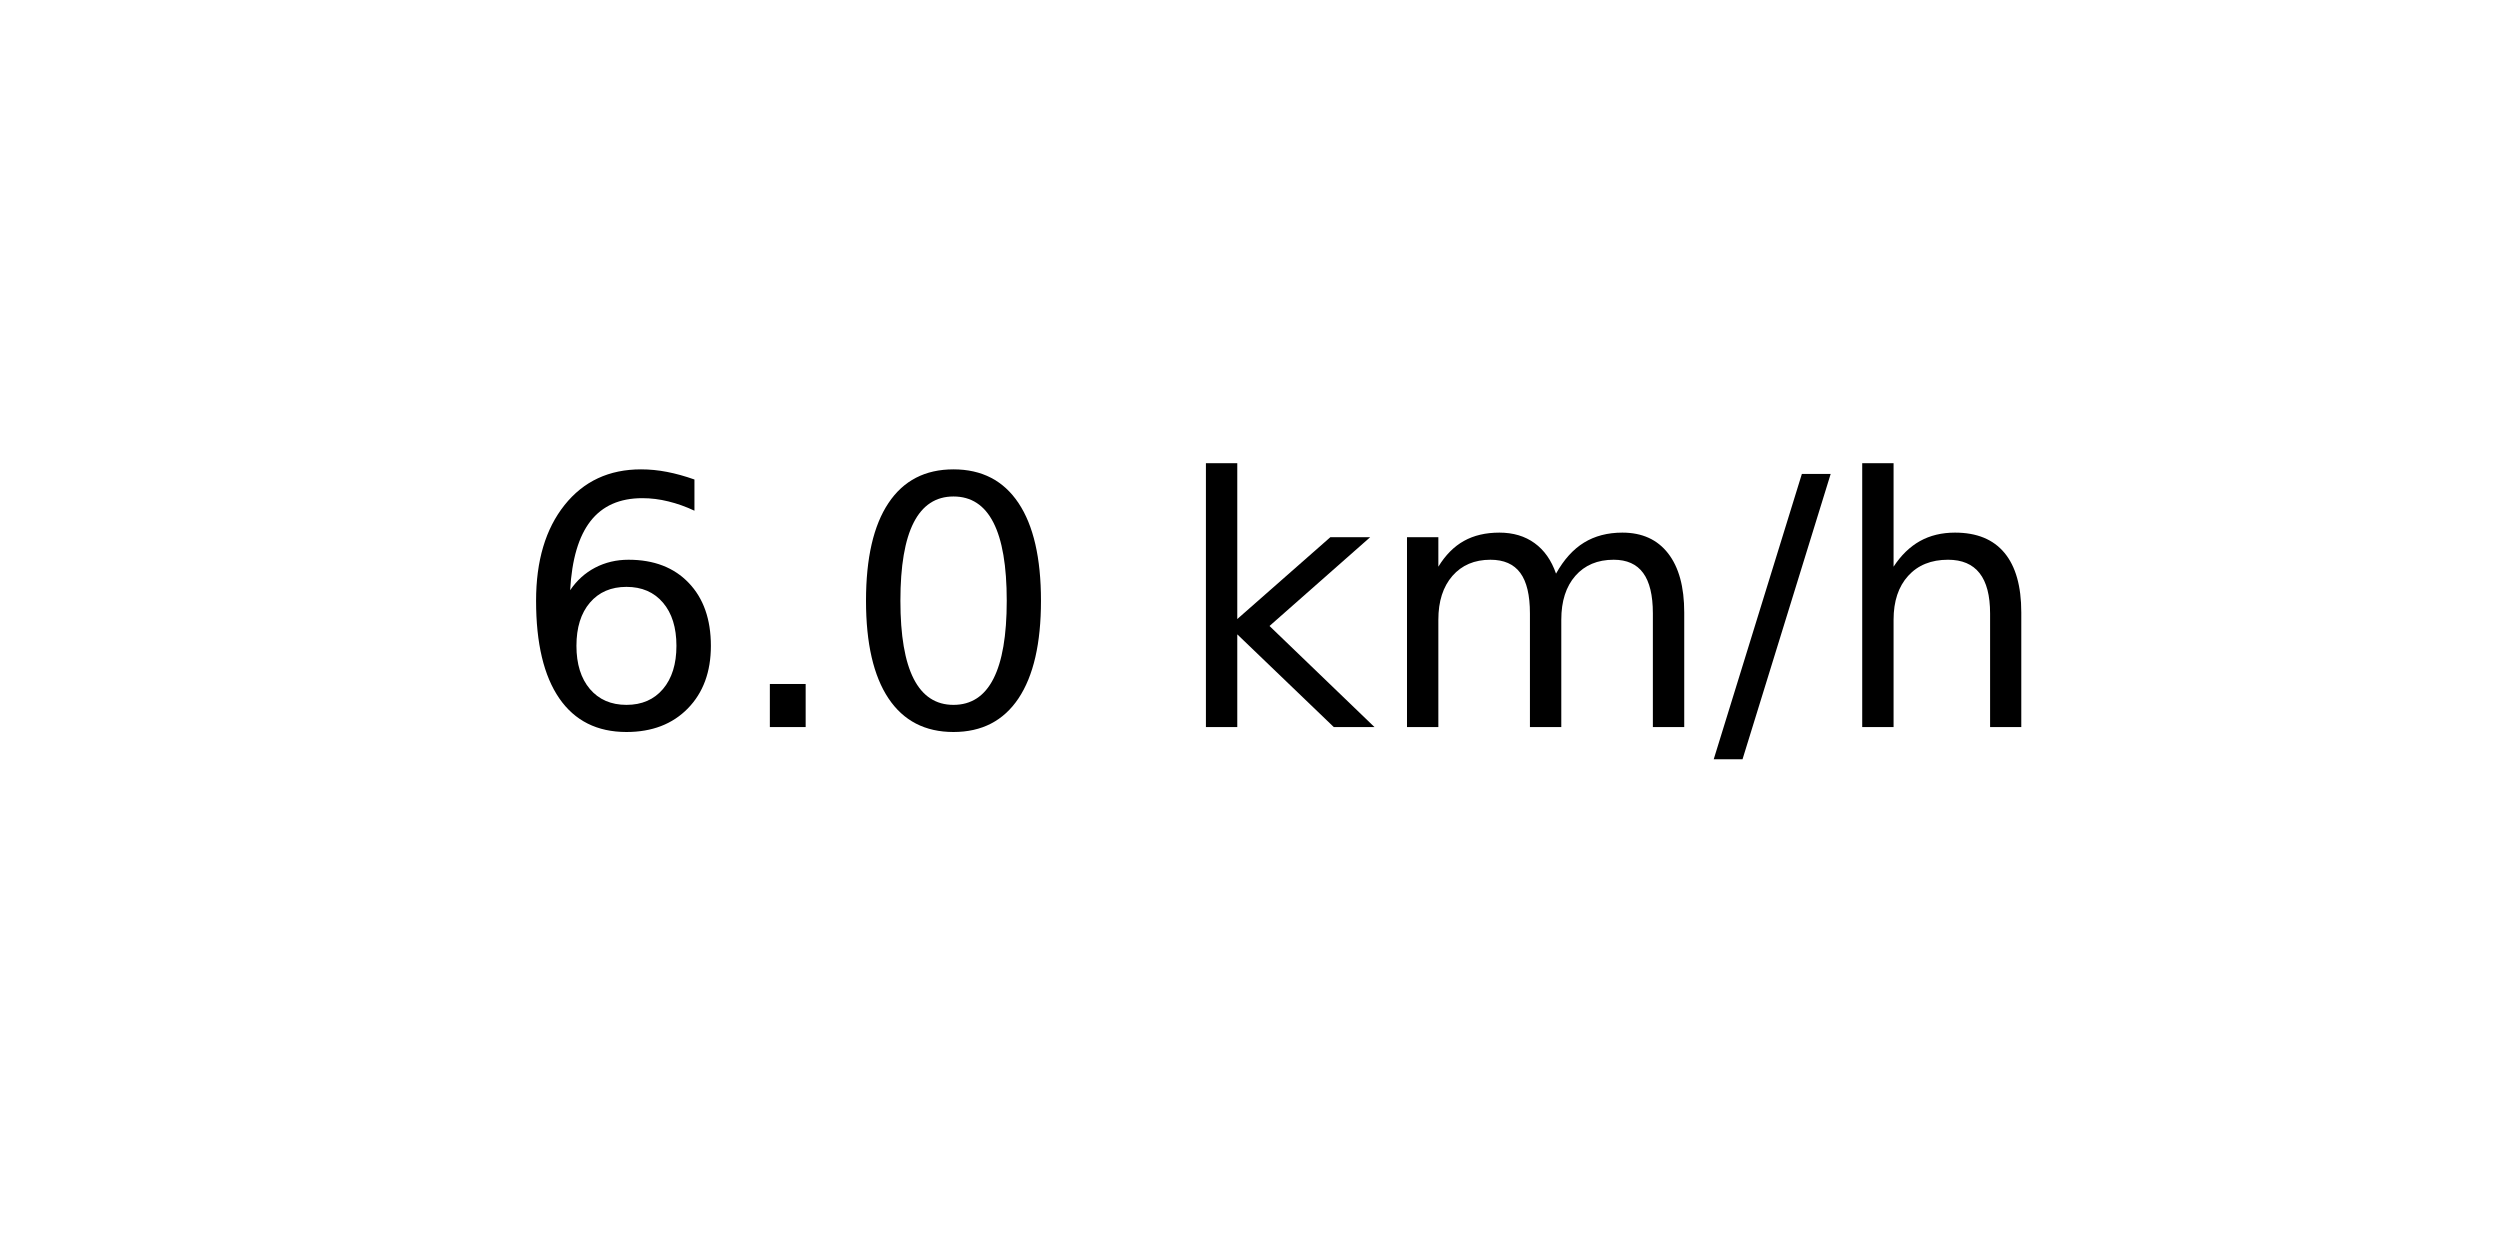
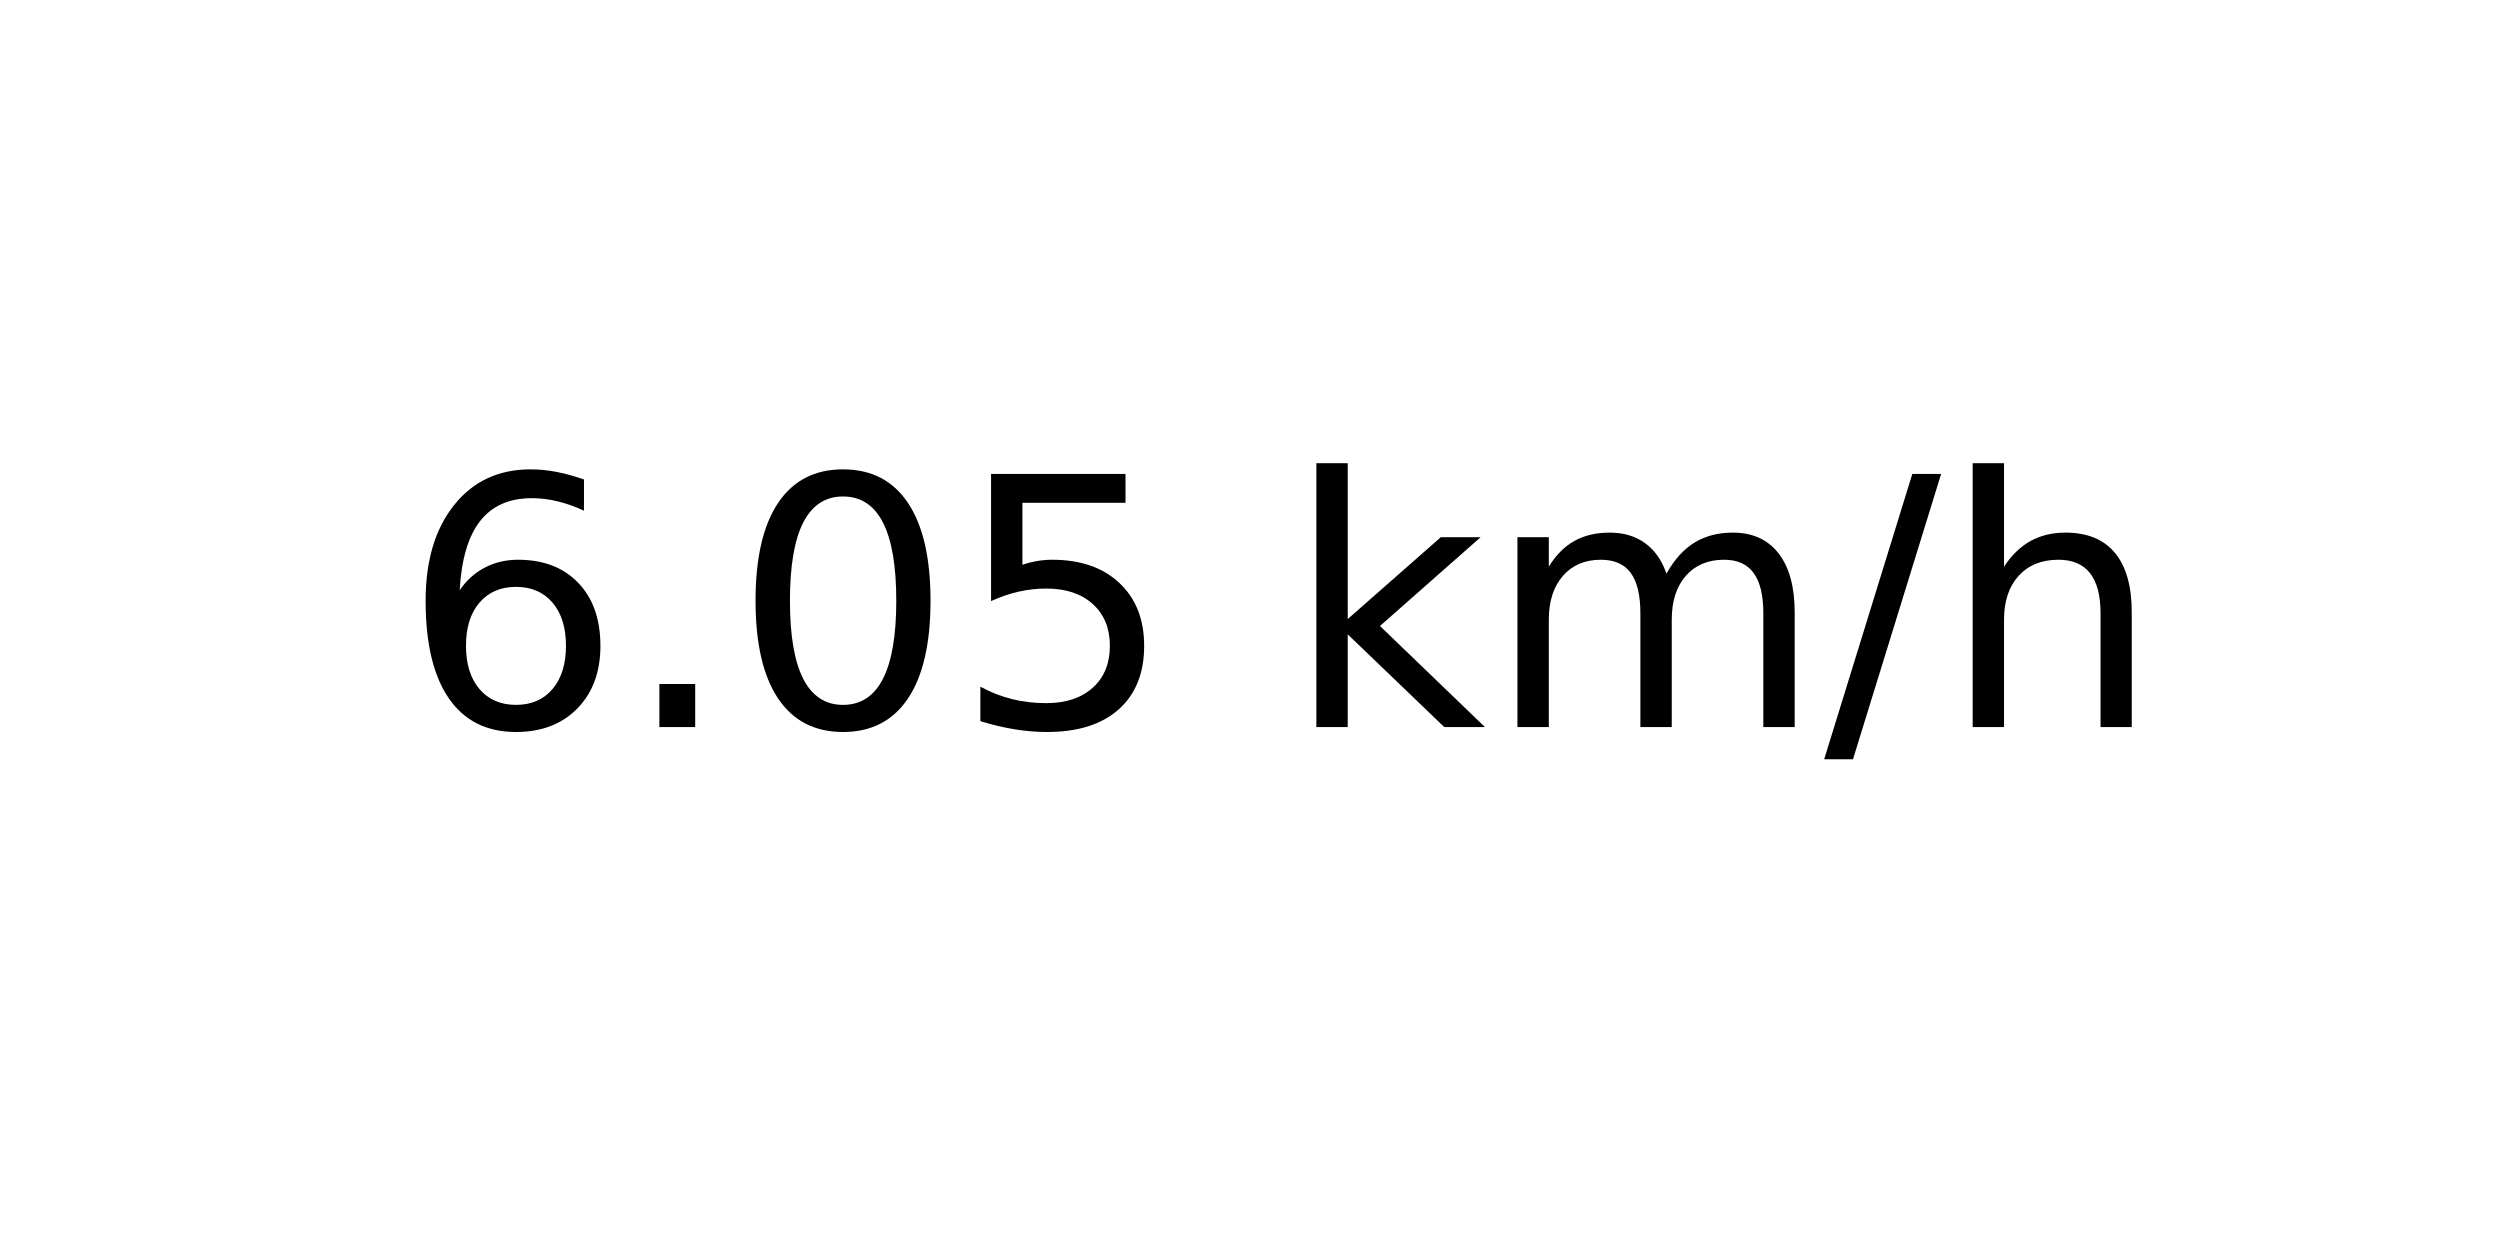
<svg xmlns="http://www.w3.org/2000/svg" xmlns:xlink="http://www.w3.org/1999/xlink" width="72pt" height="36pt" viewBox="0 0 72 36" version="1.1">
  <defs>
    <style type="text/css">*{stroke-linejoin: round; stroke-linecap: butt}</style>
  </defs>
  <g id="figure_1">
    <g id="axes_1">
      <g id="text_1">
-         <g transform="translate(14.74062 20.93937) scale(0.1 -0.1)">
+         <g transform="translate(11.55937 20.93937) scale(0.1 -0.1)">
          <defs>
            <path id="DejaVuSans-36" d="M 2113 2584  Q 1688 2584 1439 2293  Q 1191 2003 1191 1497  Q 1191 994 1439 701  Q 1688 409 2113 409  Q 2538 409 2786 701  Q 3034 994 3034 1497  Q 3034 2003 2786 2293  Q 2538 2584 2113 2584  z M 3366 4563  L 3366 3988  Q 3128 4100 2886 4159  Q 2644 4219 2406 4219  Q 1781 4219 1451 3797  Q 1122 3375 1075 2522  Q 1259 2794 1537 2939  Q 1816 3084 2150 3084  Q 2853 3084 3261 2657  Q 3669 2231 3669 1497  Q 3669 778 3244 343  Q 2819 -91 2113 -91  Q 1303 -91 875 529  Q 447 1150 447 2328  Q 447 3434 972 4092  Q 1497 4750 2381 4750  Q 2619 4750 2861 4703  Q 3103 4656 3366 4563  z " transform="scale(0.015625)" />
            <path id="DejaVuSans-2e" d="M 684 794  L 1344 794  L 1344 0  L 684 0  L 684 794  z " transform="scale(0.015625)" />
            <path id="DejaVuSans-30" d="M 2034 4250  Q 1547 4250 1301 3770  Q 1056 3291 1056 2328  Q 1056 1369 1301 889  Q 1547 409 2034 409  Q 2525 409 2770 889  Q 3016 1369 3016 2328  Q 3016 3291 2770 3770  Q 2525 4250 2034 4250  z M 2034 4750  Q 2819 4750 3233 4129  Q 3647 3509 3647 2328  Q 3647 1150 3233 529  Q 2819 -91 2034 -91  Q 1250 -91 836 529  Q 422 1150 422 2328  Q 422 3509 836 4129  Q 1250 4750 2034 4750  z " transform="scale(0.015625)" />
+             <path id="DejaVuSans-35" d="M 691 4666  L 3169 4666  L 3169 4134  L 1269 4134  L 1269 2991  Q 1406 3038 1543 3061  Q 1681 3084 1819 3084  Q 2600 3084 3056 2656  Q 3513 2228 3513 1497  Q 3513 744 3044 326  Q 2575 -91 1722 -91  Q 1428 -91 1123 -41  Q 819 9 494 109  L 494 744  Q 775 591 1075 516  Q 1375 441 1709 441  Q 2250 441 2565 725  Q 2881 1009 2881 1497  Q 2881 1984 2565 2268  Q 2250 2553 1709 2553  Q 1456 2553 1204 2497  Q 953 2441 691 2322  L 691 4666  z " transform="scale(0.015625)" />
            <path id="DejaVuSans-20" transform="scale(0.015625)" />
            <path id="DejaVuSans-6b" d="M 581 4863  L 1159 4863  L 1159 1991  L 2875 3500  L 3609 3500  L 1753 1863  L 3688 0  L 2938 0  L 1159 1709  L 1159 0  L 581 0  L 581 4863  z " transform="scale(0.015625)" />
            <path id="DejaVuSans-6d" d="M 3328 2828  Q 3544 3216 3844 3400  Q 4144 3584 4550 3584  Q 5097 3584 5394 3201  Q 5691 2819 5691 2113  L 5691 0  L 5113 0  L 5113 2094  Q 5113 2597 4934 2840  Q 4756 3084 4391 3084  Q 3944 3084 3684 2787  Q 3425 2491 3425 1978  L 3425 0  L 2847 0  L 2847 2094  Q 2847 2600 2669 2842  Q 2491 3084 2119 3084  Q 1678 3084 1418 2786  Q 1159 2488 1159 1978  L 1159 0  L 581 0  L 581 3500  L 1159 3500  L 1159 2956  Q 1356 3278 1631 3431  Q 1906 3584 2284 3584  Q 2666 3584 2933 3390  Q 3200 3197 3328 2828  z " transform="scale(0.015625)" />
            <path id="DejaVuSans-2f" d="M 1625 4666  L 2156 4666  L 531 -594  L 0 -594  L 1625 4666  z " transform="scale(0.015625)" />
            <path id="DejaVuSans-68" d="M 3513 2113  L 3513 0  L 2938 0  L 2938 2094  Q 2938 2591 2744 2837  Q 2550 3084 2163 3084  Q 1697 3084 1428 2787  Q 1159 2491 1159 1978  L 1159 0  L 581 0  L 581 4863  L 1159 4863  L 1159 2956  Q 1366 3272 1645 3428  Q 1925 3584 2291 3584  Q 2894 3584 3203 3211  Q 3513 2838 3513 2113  z " transform="scale(0.015625)" />
          </defs>
          <use xlink:href="#DejaVuSans-36" />
          <use xlink:href="#DejaVuSans-2e" x="63.623" />
          <use xlink:href="#DejaVuSans-30" x="95.41" />
-           <use xlink:href="#DejaVuSans-20" x="159.033" />
-           <use xlink:href="#DejaVuSans-6b" x="190.82" />
-           <use xlink:href="#DejaVuSans-6d" x="248.73" />
-           <use xlink:href="#DejaVuSans-2f" x="346.143" />
-           <use xlink:href="#DejaVuSans-68" x="379.834" />
+           <use xlink:href="#DejaVuSans-35" x="159.033" />
+           <use xlink:href="#DejaVuSans-20" x="222.656" />
+           <use xlink:href="#DejaVuSans-6b" x="254.443" />
+           <use xlink:href="#DejaVuSans-6d" x="312.354" />
+           <use xlink:href="#DejaVuSans-2f" x="409.766" />
+           <use xlink:href="#DejaVuSans-68" x="443.457" />
        </g>
      </g>
    </g>
  </g>
</svg>
